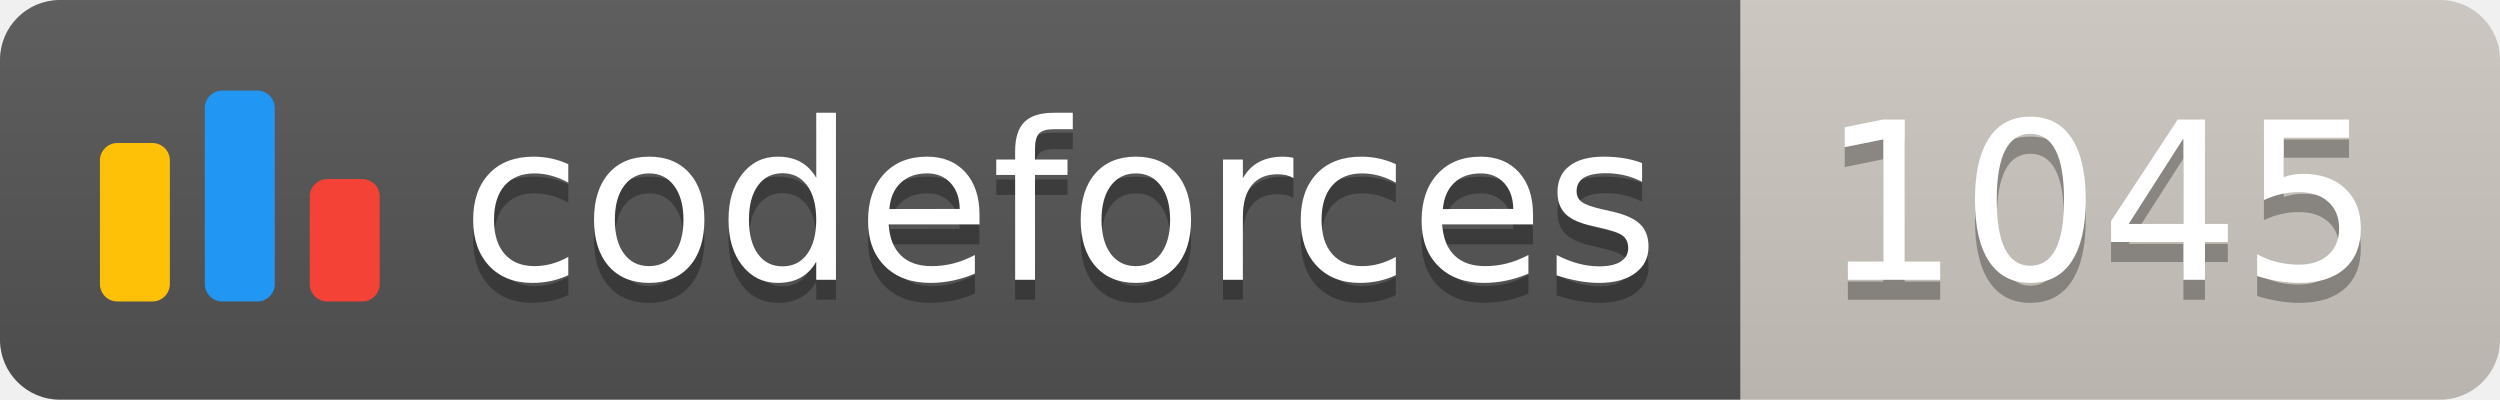
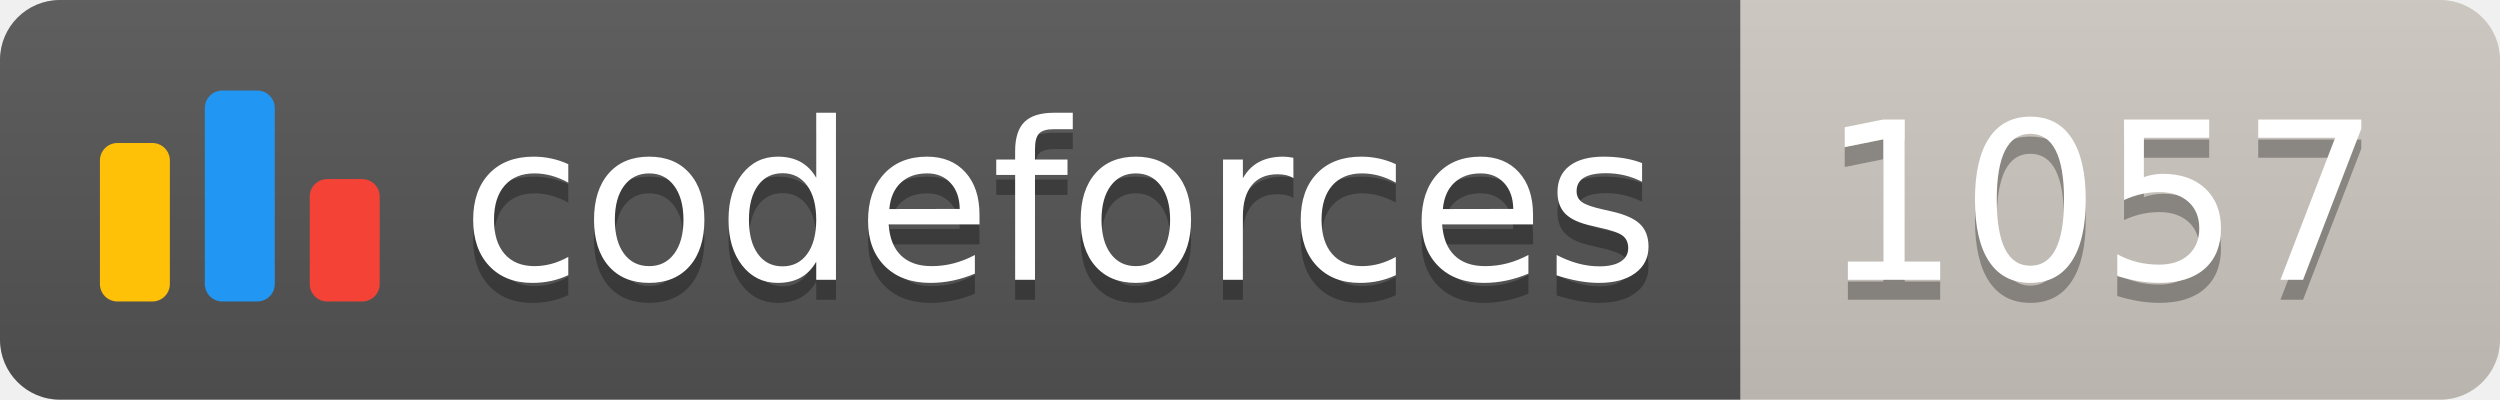
<svg xmlns="http://www.w3.org/2000/svg" width="125.1" height="20">
  <linearGradient id="smooth" x2="0" y2="100%">
    <stop offset="0" stop-color="#bbb" stop-opacity=".1" />
    <stop offset="1" stop-opacity=".1" />
  </linearGradient>
  <clipPath id="round">
    <rect width="125.1" height="20" rx="3" fill="#fff" />
  </clipPath>
  <g clip-path="url(#round)">
    <rect width="87.1" height="20" fill="#555" />
    <rect x="87.1" width="38.0" height="20" fill="#cec8c1" />
    <rect width="125.1" height="20" fill="url(#smooth)" />
  </g>
  <g fill="#fff" text-anchor="middle" font-family="DejaVu Sans,Verdana,Geneva,sans-serif" font-size="110">
    <svg x="5" y="3" class="logo" width="14" height="14" viewBox="0 0 32 25" fill="none">
      <rect y="6" width="8" height="18.125" rx="2" fill="#FFC107" />
      <rect x="24" y="10.125" width="8" height="14" rx="2" fill="#F44336" />
      <rect x="12" width="8" height="24.125" rx="2" fill="#2196F3" />
    </svg>
    <text x="530.5" y="150" fill="#010101" fill-opacity=".3" transform="scale(0.1)" textLength="601.0" lengthAdjust="spacing">codeforces
        </text>
    <text x="530.5" y="140" transform="scale(0.1)" textLength="601.0" lengthAdjust="spacing">codeforces</text>
-     <text x="1051.0" y="150" fill="#010101" fill-opacity=".3" transform="scale(0.1)" textLength="280.0" lengthAdjust="spacing">1045
+     <text x="1051.0" y="150" fill="#010101" fill-opacity=".3" transform="scale(0.1)" textLength="280.0" lengthAdjust="spacing">1057
        </text>
-     <text x="1051.0" y="140" transform="scale(0.1)" textLength="280.0" lengthAdjust="spacing">1045</text>
+     <text x="1051.0" y="140" transform="scale(0.1)" textLength="280.0" lengthAdjust="spacing">1057</text>
  </g>
</svg>
